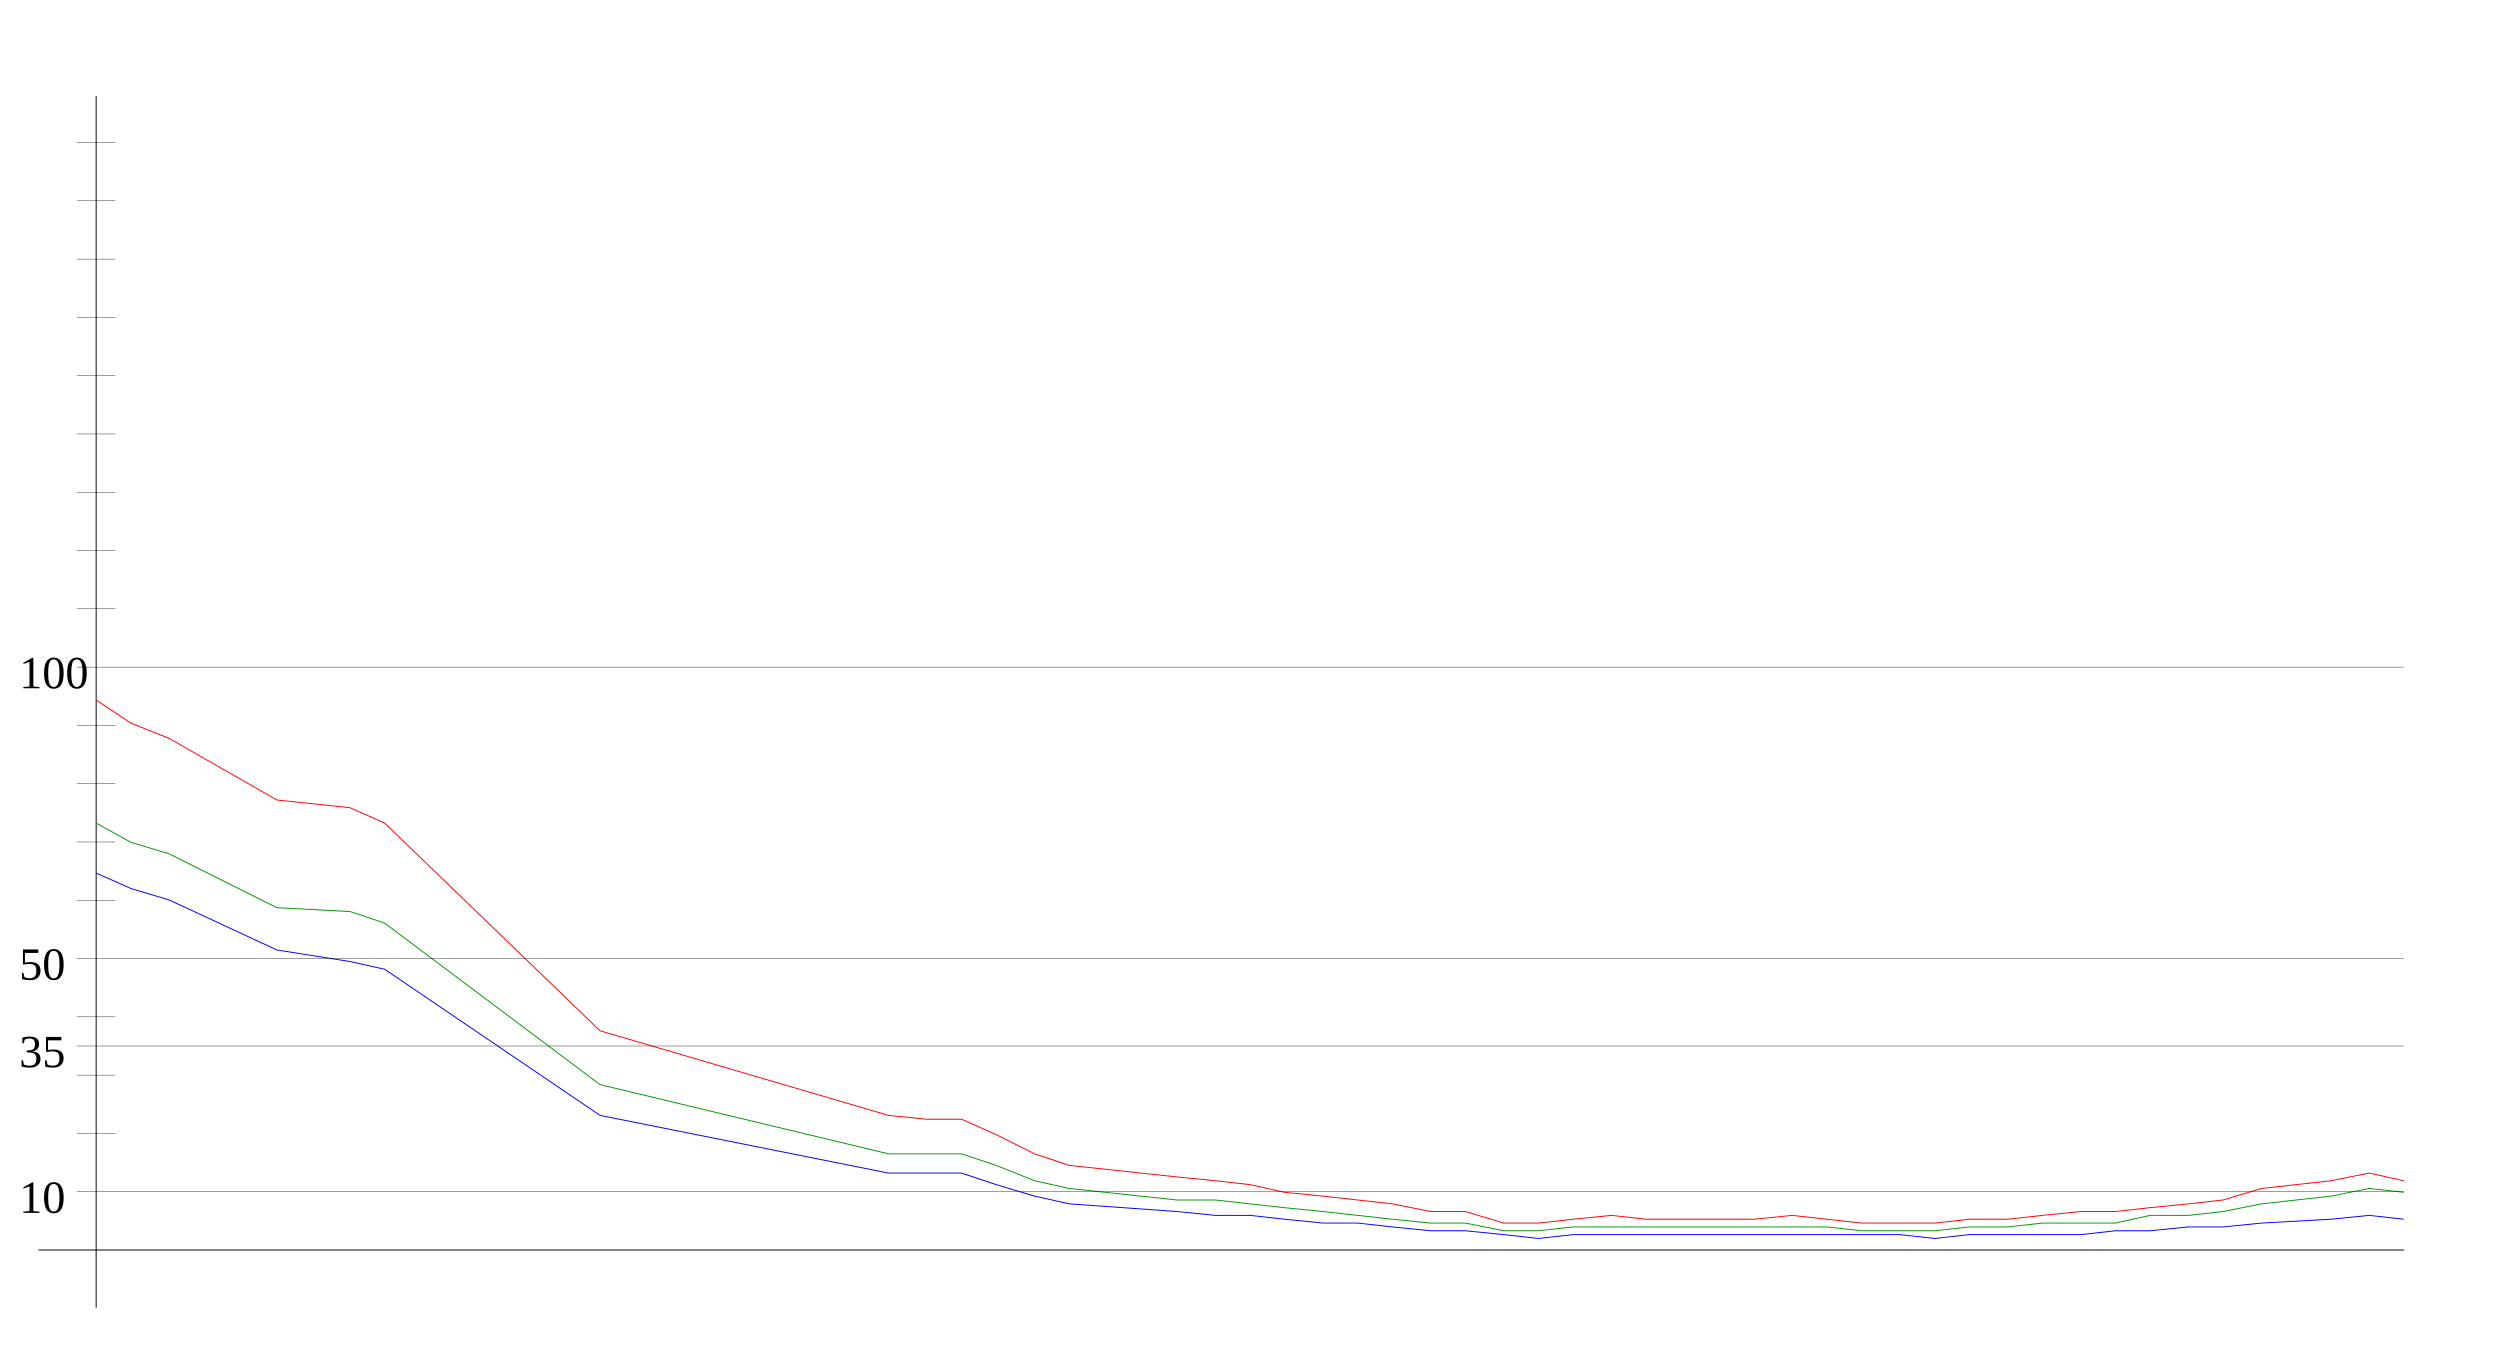
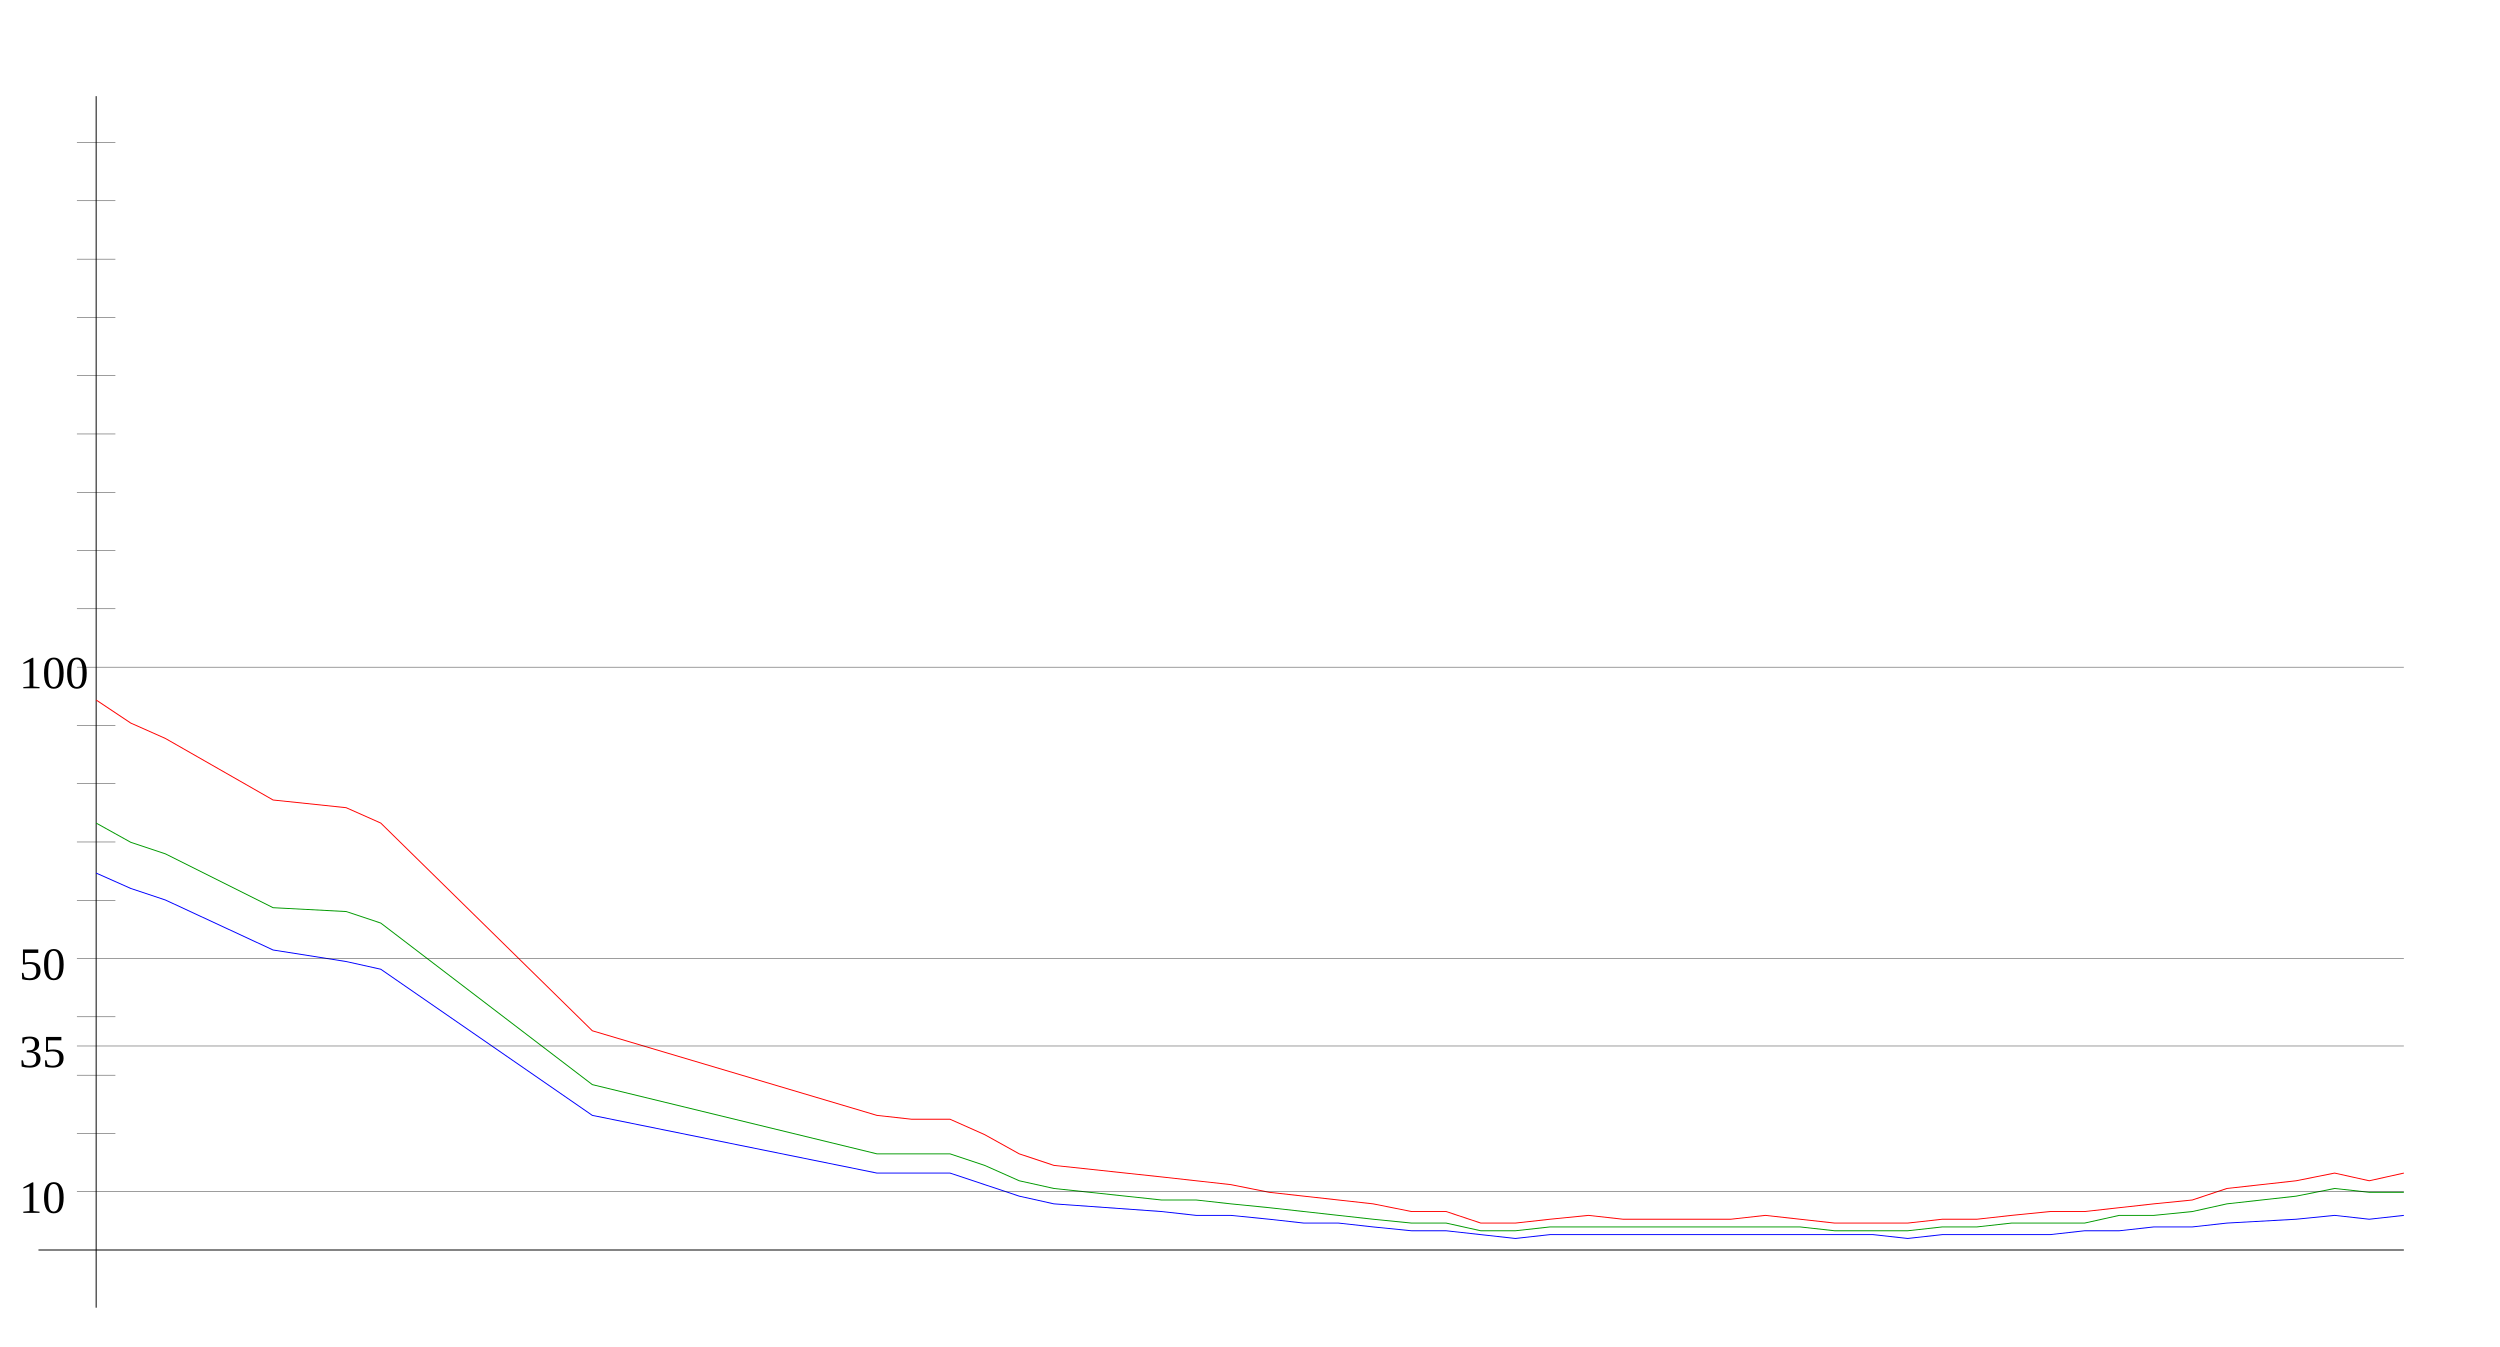
<svg xmlns="http://www.w3.org/2000/svg" width="650" height="350" version="1.1" id="sparkleline_DE-BB">
  <g id="layer1">
    <path style="fill:none;stroke:#000000;stroke-width:0.25px;" d="M 25,340 25,25" id="vertical_axis" />
    <path style="fill:none;stroke:#000000;stroke-width:0.25px;" d="M 10,325 625,325" id="horizontal_axis" />
-     <path style="fill:none;stroke:#0000ff;stroke-width:0.25px;" d="M 25,227  34,231 44,234 72,247 91,250 100,252 156,290 231,305 241,305  250,305 259,308 269,311 278,313 306,315 316,316 325,316 334,317  344,318 353,318 362,319 372,320 381,320 391,321 400,322 409,321  419,321 428,321 438,321 447,321 456,321 466,321 475,321 484,321  494,321 503,322 512,321 522,321 531,321 541,321 550,320 559,320  569,319 578,319 588,318 606,317 616,316 625,317" id="cases7_100k" />
-     <path style="fill:none;stroke:#009900;stroke-width:0.25px;" d="M 25,214  34,219 44,222 72,236 91,237 100,240 156,282 231,300 241,300  250,300 259,303 269,307 278,309 306,312 316,312 325,313 334,314  344,315 353,316 362,317 372,318 381,318 391,320 400,320 409,319  419,319 428,319 438,319 447,319 456,319 466,319 475,319 484,320  494,320 503,320 512,319 522,319 531,318 541,318 550,318 559,316  569,316 578,315 588,313 606,311 616,309 625,310" id="cases7_100k_nofullvac" />
-     <path style="fill:none;stroke:#ff0000;stroke-width:0.25px;" d="M 25,182  34,188 44,192 72,208 91,210 100,214 156,268 231,290 241,291  250,291 259,295 269,300 278,303 306,306 316,307 325,308 334,310  344,311 353,312 362,313 372,315 381,315 391,318 400,318 409,317  419,316 428,317 438,317 447,317 456,317 466,316 475,317 484,318  494,318 503,318 512,317 522,317 531,316 541,315 550,315 559,314  569,313 578,312 588,309 606,307 616,305 625,307" id="cases7_100k_novac" />
+     <path style="fill:none;stroke:#0000ff;stroke-width:0.25px;" d="M 25,227  34,231 43,234 71,247 90,250 99,252 154,290 228,305 237,305  247,305 256,308 265,311 274,313 302,315 311,316 320,316 330,317  339,318 348,318 357,319 367,320 376,320 385,321 394,322 403,321  413,321 422,321 431,321 440,321 450,321 459,321 468,321 477,321  487,321 496,322 505,321 514,321 523,321 533,321 542,320 551,320  560,319 570,319 579,318 597,317 607,316 616,317 625,316" id="cases7_100k" />
+     <path style="fill:none;stroke:#009900;stroke-width:0.25px;" d="M 25,214  34,219 43,222 71,236 90,237 99,240 154,282 228,300 237,300  247,300 256,303 265,307 274,309 302,312 311,312 320,313 330,314  339,315 348,316 357,317 367,318 376,318 385,320 394,320 403,319  413,319 422,319 431,319 440,319 450,319 459,319 468,319 477,320  487,320 496,320 505,319 514,319 523,318 533,318 542,318 551,316  560,316 570,315 579,313 597,311 607,309 616,310 625,310" id="cases7_100k_nofullvac" />
+     <path style="fill:none;stroke:#ff0000;stroke-width:0.25px;" d="M 25,182  34,188 43,192 71,208 90,210 99,214 154,268 228,290 237,291  247,291 256,295 265,300 274,303 302,306 311,307 320,308 330,310  339,311 348,312 357,313 367,315 376,315 385,318 394,318 403,317  413,316 422,317 431,317 440,317 450,317 459,316 468,317 477,318  487,318 496,318 505,317 514,317 523,316 533,315 542,315 551,314  560,313 570,312 579,309 597,307 607,305 616,307 625,305" id="cases7_100k_novac" />
    <path style="fill:none;stroke:#000000;stroke-width:0.1px;" d="M 20,309.845 625,309.845" id="yaxis_10" />
    <text xml:space="preserve" style="font-size:12px" x="5" y="315.345" id="hline_caption10">
      <tspan id="hline_caption_10" x="5" y="315.345">10</tspan>
    </text>
    <path style="fill:none;stroke:#000000;stroke-width:0.1px;" d="M 20,294.69 30,294.69" id="yaxis_20" />
    <path style="fill:none;stroke:#000000;stroke-width:0.1px;" d="M 20,279.536 30,279.536" id="yaxis_30" />
    <path style="fill:none;stroke:#000000;stroke-width:0.1px;" d="M 20,271.958 625,271.958" id="yaxis_35" />
    <text xml:space="preserve" style="font-size:12px" x="5" y="277.458" id="hline_caption35">
      <tspan id="hline_caption_35" x="5" y="277.458">35</tspan>
    </text>
    <path style="fill:none;stroke:#000000;stroke-width:0.1px;" d="M 20,264.381 30,264.381" id="yaxis_40" />
    <path style="fill:none;stroke:#000000;stroke-width:0.1px;" d="M 20,249.226 625,249.226" id="yaxis_50" />
    <text xml:space="preserve" style="font-size:12px" x="5" y="254.726" id="hline_caption50">
      <tspan id="hline_caption_50" x="5" y="254.726">50</tspan>
    </text>
    <path style="fill:none;stroke:#000000;stroke-width:0.1px;" d="M 20,234.071 30,234.071" id="yaxis_60" />
    <path style="fill:none;stroke:#000000;stroke-width:0.1px;" d="M 20,218.916 30,218.916" id="yaxis_70" />
    <path style="fill:none;stroke:#000000;stroke-width:0.1px;" d="M 20,203.762 30,203.762" id="yaxis_80" />
    <path style="fill:none;stroke:#000000;stroke-width:0.1px;" d="M 20,188.607 30,188.607" id="yaxis_90" />
    <path style="fill:none;stroke:#000000;stroke-width:0.1px;" d="M 20,173.452 625,173.452" id="yaxis_100" />
    <text xml:space="preserve" style="font-size:12px" x="5" y="178.952" id="hline_caption100">
      <tspan id="hline_caption_100" x="5" y="178.952">100</tspan>
    </text>
    <path style="fill:none;stroke:#000000;stroke-width:0.1px;" d="M 20,158.297 30,158.297" id="yaxis_110" />
    <path style="fill:none;stroke:#000000;stroke-width:0.1px;" d="M 20,143.142 30,143.142" id="yaxis_120" />
    <path style="fill:none;stroke:#000000;stroke-width:0.1px;" d="M 20,127.988 30,127.988" id="yaxis_130" />
    <path style="fill:none;stroke:#000000;stroke-width:0.1px;" d="M 20,112.833 30,112.833" id="yaxis_140" />
    <path style="fill:none;stroke:#000000;stroke-width:0.1px;" d="M 20,97.678 30,97.678" id="yaxis_150" />
    <path style="fill:none;stroke:#000000;stroke-width:0.1px;" d="M 20,82.523 30,82.523" id="yaxis_160" />
    <path style="fill:none;stroke:#000000;stroke-width:0.1px;" d="M 20,67.368 30,67.368" id="yaxis_170" />
    <path style="fill:none;stroke:#000000;stroke-width:0.1px;" d="M 20,52.214 30,52.214" id="yaxis_180" />
    <path style="fill:none;stroke:#000000;stroke-width:0.1px;" d="M 20,37.059 30,37.059" id="yaxis_190" />
  </g>
</svg>
